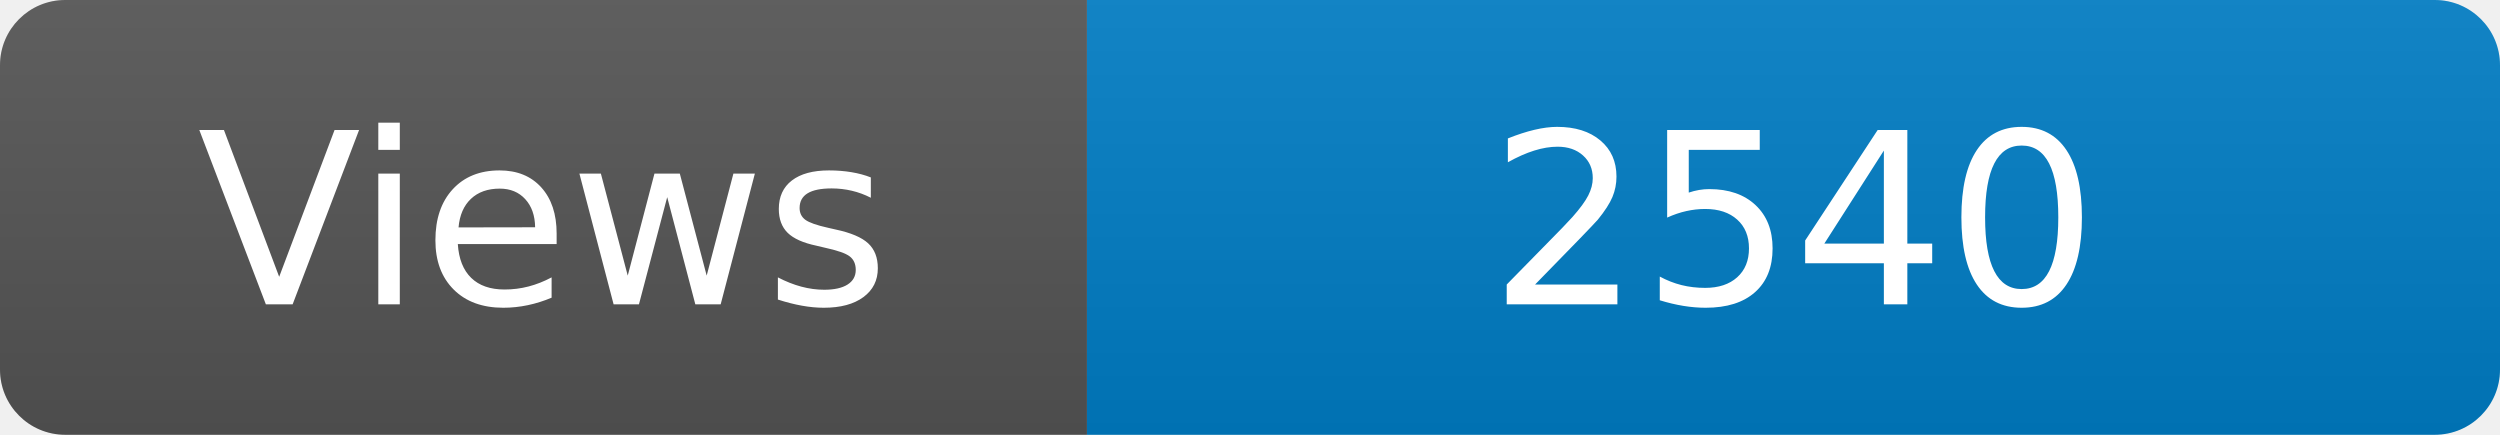
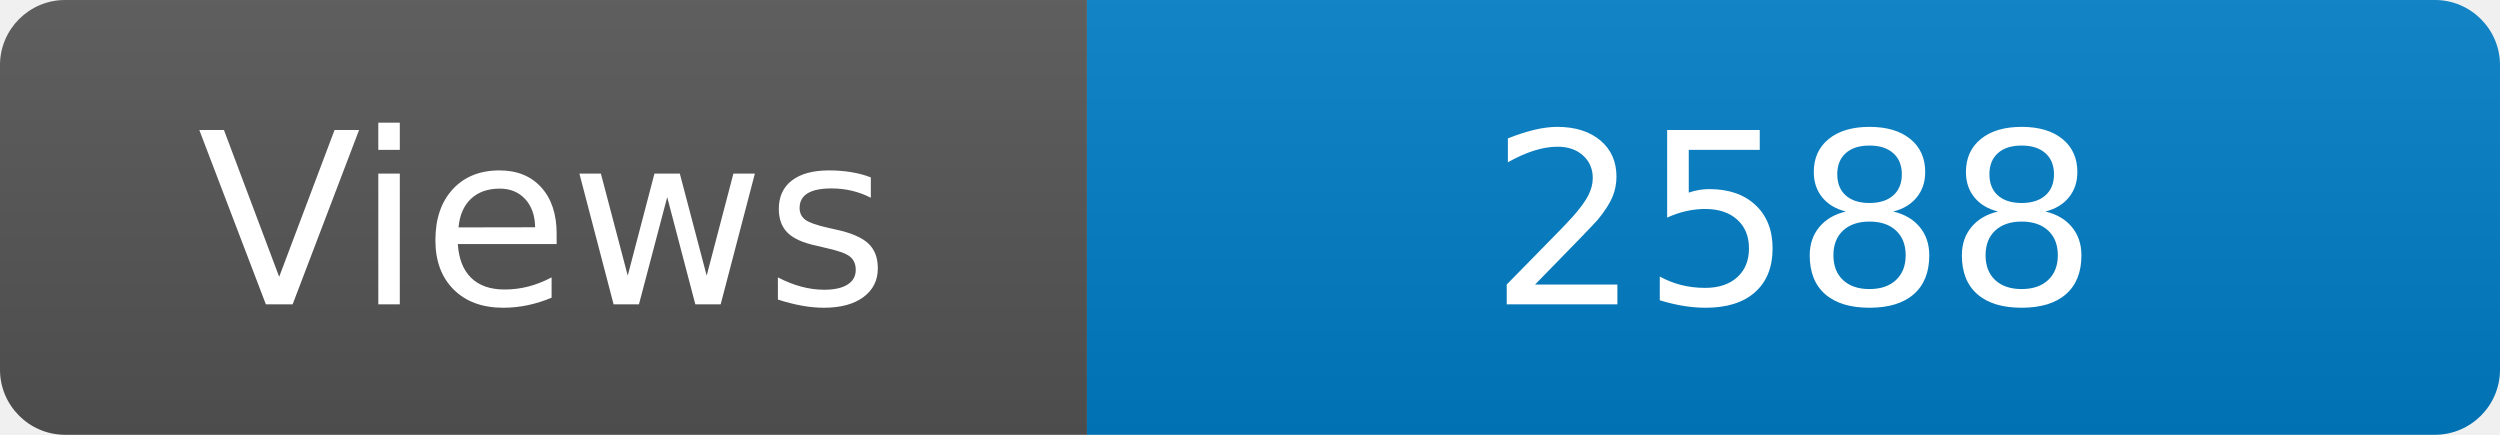
<svg xmlns="http://www.w3.org/2000/svg" width="115" height="20" role="img" aria-label="Maintained?: yes">
  <linearGradient id="s" x2="0" y2="100%">
    <stop offset="0" stop-color="#bbb" stop-opacity=".1" />
    <stop offset="1" stop-opacity=".1" />
  </linearGradient>
  <clipPath id="r">
    <rect width="115" height="20" rx="3" fill="#fff" />
  </clipPath>
  <g clip-path="url(#r)">
    <rect width="50" height="20" fill="#555" />
    <rect x="50" width="160" height="20" fill="#007ec6" />
    <rect width="115" height="20" fill="url(#s)" />
  </g>
  <g fill="#fff" text-anchor="middle" font-family="Verdana,Geneva,DejaVu Sans,sans-serif" font-size="110">
    <text x="250" y="140" transform="scale(.1)" fill="#fff">Views</text>
-     <text x="825" y="140" transform="scale(.1)" fill="#fff">2540</text>
+     <text x="825" y="140" transform="scale(.1)" fill="#fff">2588</text>
  </g>
</svg>
